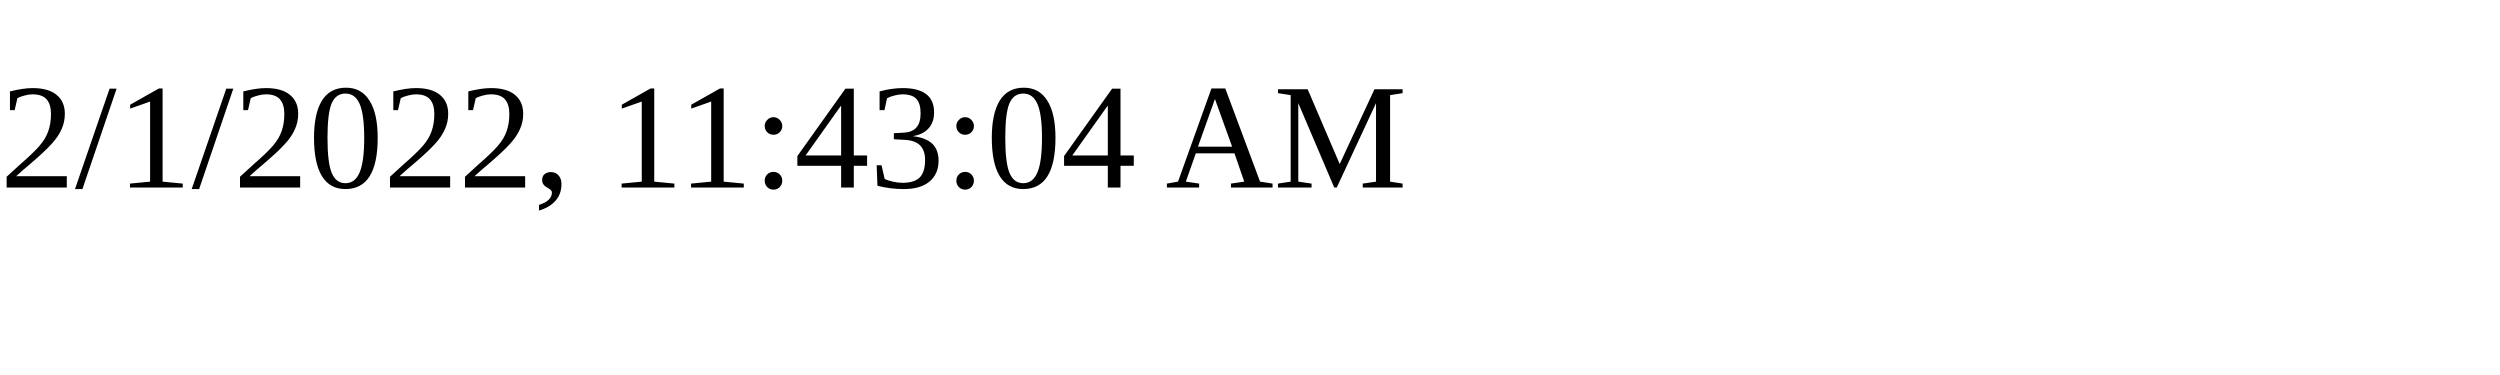
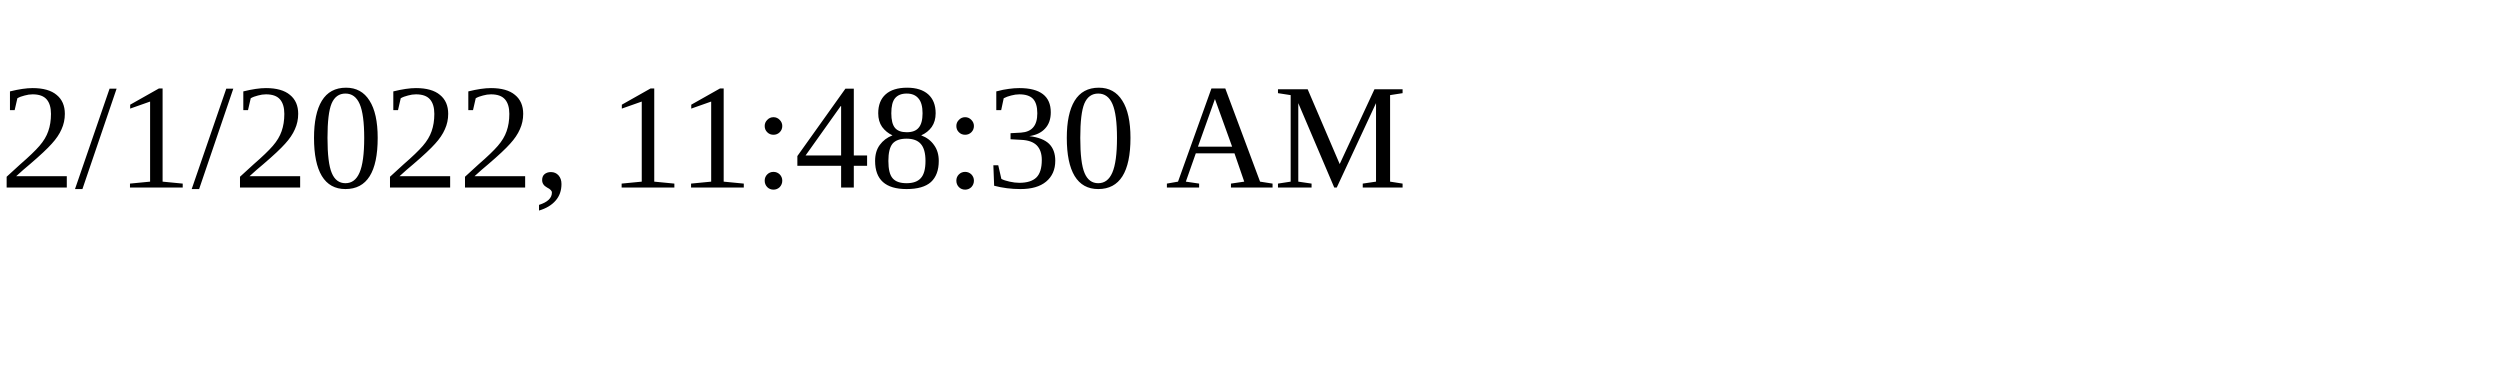
<svg xmlns="http://www.w3.org/2000/svg" height="30" width="200">
-   <text x="0" y="15">2/1/2022, 11:43:04 AM</text>
+   <text x="0" y="15">2/1/2022, 11:48:30 AM</text>
</svg>
